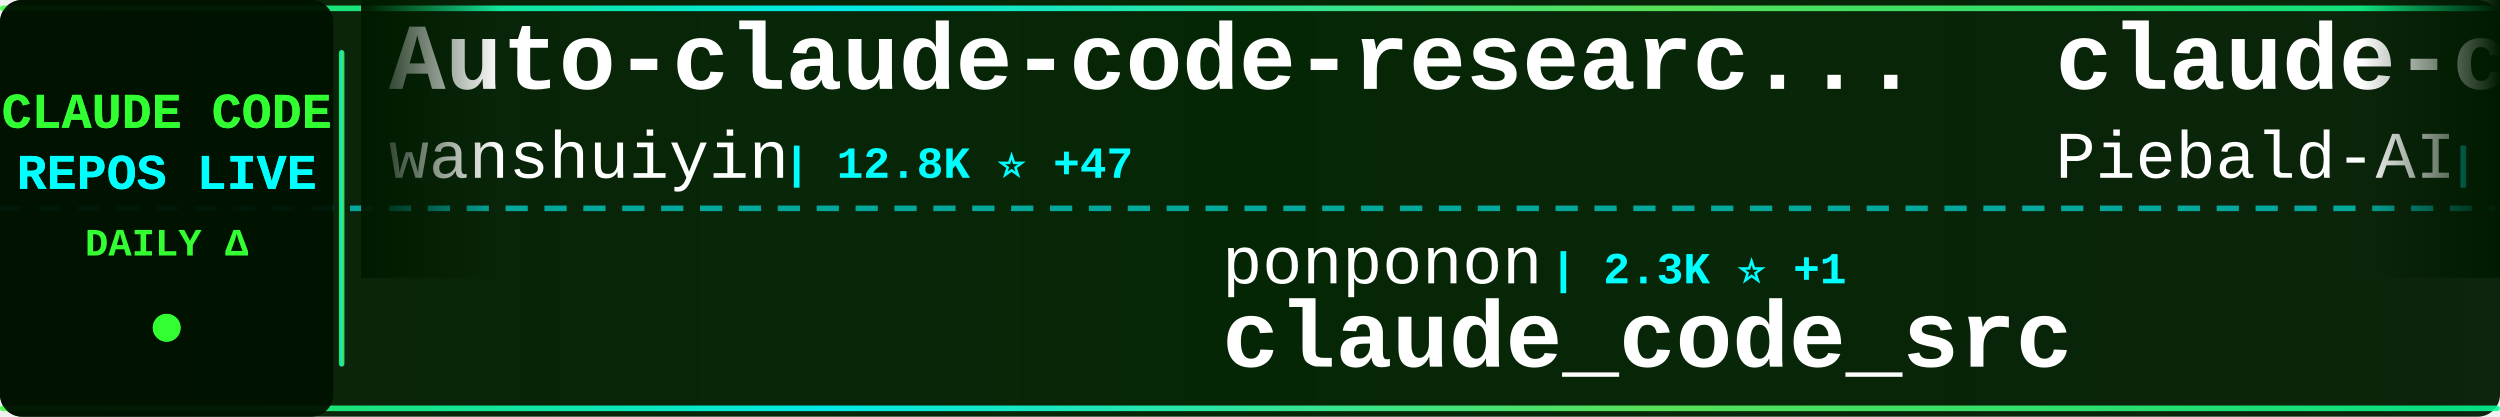
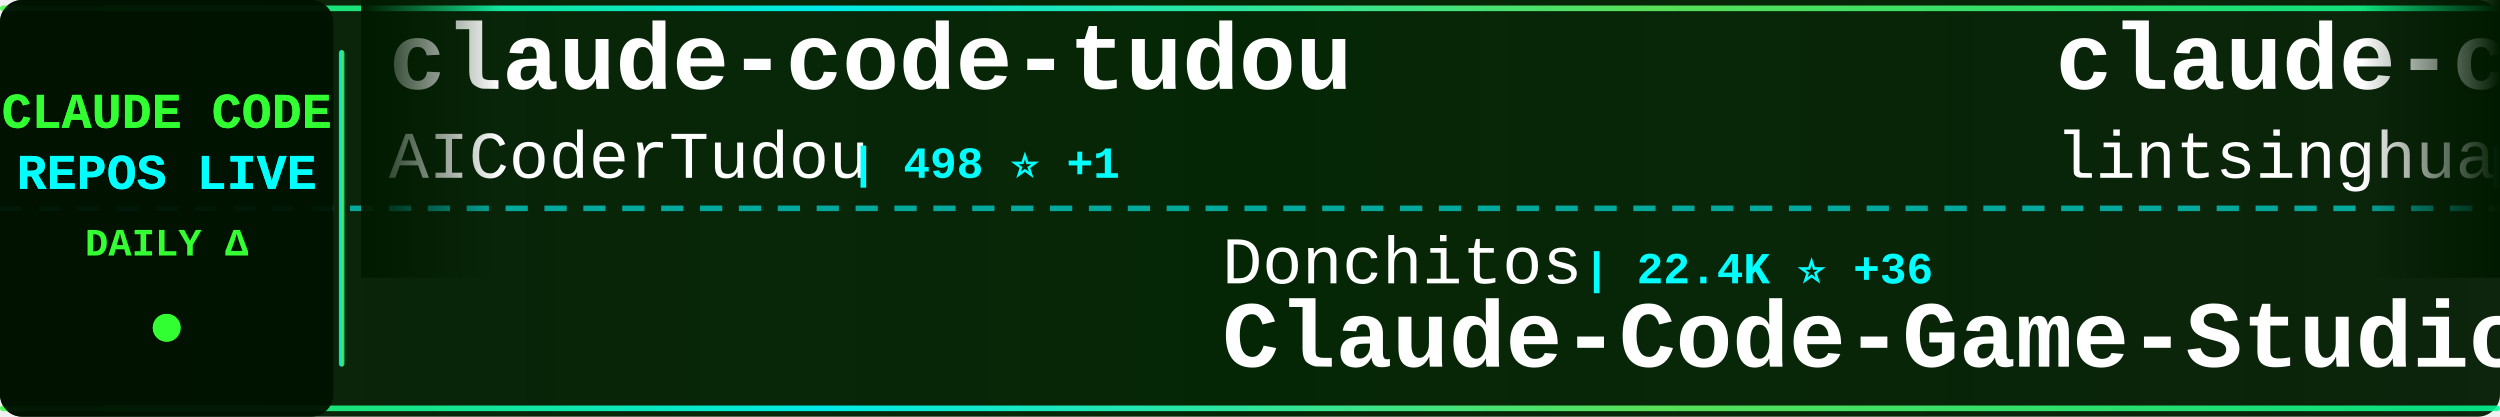
<svg xmlns="http://www.w3.org/2000/svg" width="900" height="150">
  <defs>
    <linearGradient id="tickerBg" x1="0%" y1="0%" x2="100%" y2="0%">
      <stop offset="0%" style="stop-color:#001a00;stop-opacity:0.95" />
      <stop offset="50%" style="stop-color:#002200;stop-opacity:0.98" />
      <stop offset="100%" style="stop-color:#001a00;stop-opacity:0.95" />
    </linearGradient>
    <linearGradient id="borderGrad" x1="0%" y1="0%" x2="100%" y2="0%">
      <stop offset="0%" style="stop-color:#33ff33;stop-opacity:0.85">
        <animate attributeName="stop-opacity" values="0.85;1;0.85" dur="2s" repeatCount="indefinite" />
      </stop>
      <stop offset="33%" style="stop-color:#00ffff;stop-opacity:0.9">
        <animate attributeName="stop-opacity" values="0.9;1;0.9" dur="2.2s" repeatCount="indefinite" />
      </stop>
      <stop offset="66%" style="stop-color:#66ff66;stop-opacity:0.85">
        <animate attributeName="stop-opacity" values="0.85;1;0.85" dur="1.8s" repeatCount="indefinite" />
      </stop>
      <stop offset="100%" style="stop-color:#00ff99;stop-opacity:0.85">
        <animate attributeName="stop-opacity" values="0.85;1;0.85" dur="2s" repeatCount="indefinite" />
      </stop>
    </linearGradient>
    <filter id="textGlow">
      <feGaussianBlur stdDeviation="0.1" result="coloredBlur" />
      <feMerge>
        <feMergeNode in="coloredBlur" />
        <feMergeNode in="SourceGraphic" />
      </feMerge>
    </filter>
    <filter id="metricGlow">
      <feGaussianBlur stdDeviation="0.2" result="coloredBlur" />
      <feMerge>
        <feMergeNode in="coloredBlur" />
        <feMergeNode in="SourceGraphic" />
      </feMerge>
    </filter>
    <linearGradient id="leftFade" x1="0%" y1="0%" x2="100%" y2="0%">
      <stop offset="0%" style="stop-color:#001a00;stop-opacity:1" />
      <stop offset="100%" style="stop-color:#001a00;stop-opacity:0" />
    </linearGradient>
    <linearGradient id="rightFade" x1="0%" y1="0%" x2="100%" y2="0%">
      <stop offset="0%" style="stop-color:#001a00;stop-opacity:0" />
      <stop offset="100%" style="stop-color:#001a00;stop-opacity:1" />
    </linearGradient>
  </defs>
  <rect width="900" height="150" fill="url(#tickerBg)" rx="8" />
  <rect x="0" y="2" width="900" height="2" fill="url(#borderGrad)" rx="1" />
  <rect x="0" y="146" width="900" height="2" fill="url(#borderGrad)" rx="1" />
  <line x1="0" y1="75" x2="900" y2="75" stroke="#00ffff" stroke-width="2" stroke-dasharray="8 6" opacity="0.6" />
  <rect x="0" y="0" width="120" height="150" fill="#001100" opacity="0.95" rx="8" />
  <text x="60" y="46" font-family="'Courier New', monospace" font-size="18" font-weight="bold" fill="#33ff33" text-anchor="middle" filter="url(#textGlow)">
    CLAUDE CODE
  </text>
  <text x="60" y="68" font-family="'Courier New', monospace" font-size="18" font-weight="bold" fill="#00ffff" text-anchor="middle" filter="url(#textGlow)">
    REPOS LIVE
  </text>
  <text x="60" y="92" font-family="'Courier New', monospace" font-size="14" font-weight="bold" fill="#33ff33" text-anchor="middle">
    DAILY Δ
  </text>
  <circle cx="60" cy="118" r="5" fill="#33ff33" filter="url(#metricGlow)">
    <animate attributeName="r" values="4;6;4" dur="1.5s" repeatCount="indefinite" />
    <animate attributeName="opacity" values="0.6;1;0.6" dur="1.5s" repeatCount="indefinite" />
  </circle>
  <rect x="122" y="18" width="2" height="114" fill="url(#borderGrad)" rx="1" />
  <clipPath id="tickerClip">
    <rect x="130" y="0" width="770" height="150" />
  </clipPath>
  <g clip-path="url(#tickerClip)">
    <g id="tickerItems">
      <animateTransform attributeName="transform" attributeType="XML" type="translate" from="0 0" to="-3000 0" dur="54s" repeatCount="indefinite" />
      <g transform="translate(0, 0)">
-         <text x="140" y="32" font-family="'Courier New', monospace" font-size="34" font-weight="bold" fill="#ffffff">Auto-claude-code-researc...</text>
-         <text x="140" y="64" font-family="'Courier New', monospace" font-size="24" font-weight="normal" fill="#ffffff" opacity="1.0">wanshuiyin</text>
-         <text x="282" y="64" font-family="'Courier New', monospace" font-size="16" font-weight="bold" fill="#00ffff"> | 12.8K ⭐ +47</text>
+         <text x="140" y="32" font-family="'Courier New', monospace" font-size="34" font-weight="bold" fill="#ffffff">claude-code-tudou</text>
+         <text x="140" y="64" font-family="'Courier New', monospace" font-size="24" font-weight="normal" fill="#ffffff" opacity="1.0">AICoderTudou</text>
+         <text x="306" y="64" font-family="'Courier New', monospace" font-size="16" font-weight="bold" fill="#00ffff"> | 498 ⭐ +1</text>
      </g>
      <g transform="translate(300, 0)">
-         <text x="140" y="102" font-family="'Courier New', monospace" font-size="24" font-weight="normal" fill="#ffffff" opacity="1.0">ponponon</text>
-         <text x="258" y="102" font-family="'Courier New', monospace" font-size="16" font-weight="bold" fill="#00ffff"> | 2.3K ⭐ +1</text>
-         <text x="140" y="132" font-family="'Courier New', monospace" font-size="34" font-weight="bold" fill="#ffffff">claude_code_src</text>
+         <text x="140" y="102" font-family="'Courier New', monospace" font-size="24" font-weight="normal" fill="#ffffff" opacity="1.0">Donchitos</text>
+         <text x="270" y="102" font-family="'Courier New', monospace" font-size="16" font-weight="bold" fill="#00ffff"> | 22.4K ⭐ +36</text>
+         <text x="140" y="132" font-family="'Courier New', monospace" font-size="34" font-weight="bold" fill="#ffffff">Claude-Code-Game-Studios</text>
      </g>
      <g transform="translate(600, 0)">
+         <text x="140" y="32" font-family="'Courier New', monospace" font-size="34" font-weight="bold" fill="#ffffff">claude-code-book</text>
+         <text x="140" y="64" font-family="'Courier New', monospace" font-size="24" font-weight="normal" fill="#ffffff" opacity="1.0">lintsinghua</text>
+         <text x="294" y="64" font-family="'Courier New', monospace" font-size="16" font-weight="bold" fill="#00ffff"> | 3.8K ⭐ +9</text>
+       </g>
+       <g transform="translate(900, 0)">
+         <text x="140" y="102" font-family="'Courier New', monospace" font-size="24" font-weight="normal" fill="#ffffff" opacity="1.0">anthropics</text>
+         <text x="282" y="102" font-family="'Courier New', monospace" font-size="16" font-weight="bold" fill="#00ffff"> | 156.4K ⭐ +431</text>
+         <text x="140" y="132" font-family="'Courier New', monospace" font-size="34" font-weight="bold" fill="#ffffff">skills</text>
+       </g>
+       <g transform="translate(1200, 0)">
+         <text x="140" y="32" font-family="'Courier New', monospace" font-size="34" font-weight="bold" fill="#ffffff">claude_code_src</text>
+         <text x="140" y="64" font-family="'Courier New', monospace" font-size="24" font-weight="normal" fill="#ffffff" opacity="1.0">ponponon</text>
+         <text x="258" y="64" font-family="'Courier New', monospace" font-size="16" font-weight="bold" fill="#00ffff"> | 2.3K ⭐ +1</text>
+       </g>
+       <g transform="translate(1500, 0)">
+         <text x="140" y="102" font-family="'Courier New', monospace" font-size="24" font-weight="normal" fill="#ffffff" opacity="1.0">KPR111</text>
+         <text x="234" y="102" font-family="'Courier New', monospace" font-size="16" font-weight="bold" fill="#00ffff"> | 18 ⭐</text>
+         <text x="140" y="132" font-family="'Courier New', monospace" font-size="34" font-weight="bold" fill="#ffffff">Claude-Code</text>
+       </g>
+       <g transform="translate(1800, 0)">
        <text x="140" y="32" font-family="'Courier New', monospace" font-size="34" font-weight="bold" fill="#ffffff">claude-code-system-promp...</text>
        <text x="140" y="64" font-family="'Courier New', monospace" font-size="24" font-weight="normal" fill="#ffffff" opacity="1.0">Piebald-AI</text>
-         <text x="282" y="64" font-family="'Courier New', monospace" font-size="16" font-weight="bold" fill="#00ffff"> | 11.4K ⭐ +21</text>
-       </g>
-       <g transform="translate(900, 0)">
-         <text x="140" y="102" font-family="'Courier New', monospace" font-size="24" font-weight="normal" fill="#ffffff" opacity="1.0">https-deeplearning-ai</text>
-         <text x="414" y="102" font-family="'Courier New', monospace" font-size="16" font-weight="bold" fill="#00ffff"> | 534 ⭐</text>
-         <text x="140" y="132" font-family="'Courier New', monospace" font-size="34" font-weight="bold" fill="#ffffff">sc-claude-code-files</text>
-       </g>
-       <g transform="translate(1200, 0)">
-         <text x="140" y="32" font-family="'Courier New', monospace" font-size="34" font-weight="bold" fill="#ffffff">claude-code-my-workflow</text>
-         <text x="140" y="64" font-family="'Courier New', monospace" font-size="24" font-weight="normal" fill="#ffffff" opacity="1.0">pedrohcgs</text>
-         <text x="270" y="64" font-family="'Courier New', monospace" font-size="16" font-weight="bold" fill="#00ffff"> | 1.3K ⭐ +4</text>
-       </g>
-       <g transform="translate(1500, 0)">
-         <text x="140" y="102" font-family="'Courier New', monospace" font-size="24" font-weight="normal" fill="#ffffff" opacity="1.0">repowise-dev</text>
-         <text x="306" y="102" font-family="'Courier New', monospace" font-size="16" font-weight="bold" fill="#00ffff"> | 1.1K ⭐</text>
-         <text x="140" y="132" font-family="'Courier New', monospace" font-size="34" font-weight="bold" fill="#ffffff">claude-code-prompts</text>
-       </g>
-       <g transform="translate(1800, 0)">
-         <text x="140" y="32" font-family="'Courier New', monospace" font-size="34" font-weight="bold" fill="#ffffff">awesome-claude-code-tool...</text>
-         <text x="140" y="64" font-family="'Courier New', monospace" font-size="24" font-weight="normal" fill="#ffffff" opacity="1.0">rohitg00</text>
-         <text x="258" y="64" font-family="'Courier New', monospace" font-size="16" font-weight="bold" fill="#00ffff"> | 2.2K ⭐ +12</text>
+         <text x="282" y="64" font-family="'Courier New', monospace" font-size="16" font-weight="bold" fill="#00ffff"> | 11.5K ⭐ +24</text>
      </g>
      <g transform="translate(2100, 0)">
-         <text x="140" y="102" font-family="'Courier New', monospace" font-size="24" font-weight="normal" fill="#ffffff" opacity="1.0">lintsinghua</text>
-         <text x="294" y="102" font-family="'Courier New', monospace" font-size="16" font-weight="bold" fill="#00ffff"> | 3.8K ⭐ +8</text>
-         <text x="140" y="132" font-family="'Courier New', monospace" font-size="34" font-weight="bold" fill="#ffffff">claude-code-book</text>
+         <text x="140" y="102" font-family="'Courier New', monospace" font-size="24" font-weight="normal" fill="#ffffff" opacity="1.0">anthropics</text>
+         <text x="282" y="102" font-family="'Courier New', monospace" font-size="16" font-weight="bold" fill="#00ffff"> | 5.4K ⭐ +11</text>
+         <text x="140" y="132" font-family="'Courier New', monospace" font-size="34" font-weight="bold" fill="#ffffff">claude-code-security-rev...</text>
      </g>
      <g transform="translate(2400, 0)">
-         <text x="140" y="32" font-family="'Courier New', monospace" font-size="34" font-weight="bold" fill="#ffffff">edmunds-claude-code</text>
-         <text x="140" y="64" font-family="'Courier New', monospace" font-size="24" font-weight="normal" fill="#ffffff" opacity="1.0">edmund-io</text>
-         <text x="270" y="64" font-family="'Courier New', monospace" font-size="16" font-weight="bold" fill="#00ffff"> | 1.5K ⭐</text>
+         <text x="140" y="32" font-family="'Courier New', monospace" font-size="34" font-weight="bold" fill="#ffffff">ClaudeCode</text>
+         <text x="140" y="64" font-family="'Courier New', monospace" font-size="24" font-weight="normal" fill="#ffffff" opacity="1.0">guanshan</text>
+         <text x="258" y="64" font-family="'Courier New', monospace" font-size="16" font-weight="bold" fill="#00ffff"> | 61 ⭐</text>
      </g>
      <g transform="translate(2700, 0)">
-         <text x="140" y="102" font-family="'Courier New', monospace" font-size="24" font-weight="normal" fill="#ffffff" opacity="1.0">ding113</text>
-         <text x="246" y="102" font-family="'Courier New', monospace" font-size="16" font-weight="bold" fill="#00ffff"> | 3.2K ⭐ +4</text>
-         <text x="140" y="132" font-family="'Courier New', monospace" font-size="34" font-weight="bold" fill="#ffffff">claude-code-hub</text>
+         <text x="140" y="102" font-family="'Courier New', monospace" font-size="24" font-weight="normal" fill="#ffffff" opacity="1.0">davila7</text>
+         <text x="246" y="102" font-family="'Courier New', monospace" font-size="16" font-weight="bold" fill="#00ffff"> | 28.3K ⭐ +14</text>
+         <text x="140" y="132" font-family="'Courier New', monospace" font-size="34" font-weight="bold" fill="#ffffff">claude-code-templates</text>
      </g>
      <g transform="translate(3000, 0)">
-         <text x="140" y="32" font-family="'Courier New', monospace" font-size="34" font-weight="bold" fill="#ffffff">Auto-claude-code-researc...</text>
-         <text x="140" y="64" font-family="'Courier New', monospace" font-size="24" font-weight="normal" fill="#ffffff" opacity="1.0">wanshuiyin</text>
-         <text x="282" y="64" font-family="'Courier New', monospace" font-size="16" font-weight="bold" fill="#00ffff"> | 12.8K ⭐ +47</text>
+         <text x="140" y="32" font-family="'Courier New', monospace" font-size="34" font-weight="bold" fill="#ffffff">claude-code-tudou</text>
+         <text x="140" y="64" font-family="'Courier New', monospace" font-size="24" font-weight="normal" fill="#ffffff" opacity="1.0">AICoderTudou</text>
+         <text x="306" y="64" font-family="'Courier New', monospace" font-size="16" font-weight="bold" fill="#00ffff"> | 498 ⭐ +1</text>
      </g>
      <g transform="translate(3300, 0)">
-         <text x="140" y="102" font-family="'Courier New', monospace" font-size="24" font-weight="normal" fill="#ffffff" opacity="1.0">ponponon</text>
-         <text x="258" y="102" font-family="'Courier New', monospace" font-size="16" font-weight="bold" fill="#00ffff"> | 2.3K ⭐ +1</text>
-         <text x="140" y="132" font-family="'Courier New', monospace" font-size="34" font-weight="bold" fill="#ffffff">claude_code_src</text>
+         <text x="140" y="102" font-family="'Courier New', monospace" font-size="24" font-weight="normal" fill="#ffffff" opacity="1.0">Donchitos</text>
+         <text x="270" y="102" font-family="'Courier New', monospace" font-size="16" font-weight="bold" fill="#00ffff"> | 22.4K ⭐ +36</text>
+         <text x="140" y="132" font-family="'Courier New', monospace" font-size="34" font-weight="bold" fill="#ffffff">Claude-Code-Game-Studios</text>
      </g>
      <g transform="translate(3600, 0)">
-         <text x="140" y="32" font-family="'Courier New', monospace" font-size="34" font-weight="bold" fill="#ffffff">claude-code-system-promp...</text>
-         <text x="140" y="64" font-family="'Courier New', monospace" font-size="24" font-weight="normal" fill="#ffffff" opacity="1.0">Piebald-AI</text>
-         <text x="282" y="64" font-family="'Courier New', monospace" font-size="16" font-weight="bold" fill="#00ffff"> | 11.4K ⭐ +21</text>
+         <text x="140" y="32" font-family="'Courier New', monospace" font-size="34" font-weight="bold" fill="#ffffff">claude-code-book</text>
+         <text x="140" y="64" font-family="'Courier New', monospace" font-size="24" font-weight="normal" fill="#ffffff" opacity="1.0">lintsinghua</text>
+         <text x="294" y="64" font-family="'Courier New', monospace" font-size="16" font-weight="bold" fill="#00ffff"> | 3.8K ⭐ +9</text>
      </g>
      <g transform="translate(3900, 0)">
-         <text x="140" y="102" font-family="'Courier New', monospace" font-size="24" font-weight="normal" fill="#ffffff" opacity="1.0">https-deeplearning-ai</text>
-         <text x="414" y="102" font-family="'Courier New', monospace" font-size="16" font-weight="bold" fill="#00ffff"> | 534 ⭐</text>
-         <text x="140" y="132" font-family="'Courier New', monospace" font-size="34" font-weight="bold" fill="#ffffff">sc-claude-code-files</text>
+         <text x="140" y="102" font-family="'Courier New', monospace" font-size="24" font-weight="normal" fill="#ffffff" opacity="1.0">anthropics</text>
+         <text x="282" y="102" font-family="'Courier New', monospace" font-size="16" font-weight="bold" fill="#00ffff"> | 156.4K ⭐ +431</text>
+         <text x="140" y="132" font-family="'Courier New', monospace" font-size="34" font-weight="bold" fill="#ffffff">skills</text>
      </g>
    </g>
  </g>
  <rect x="130" y="0" width="50" height="100" fill="url(#leftFade)" />
  <rect x="850" y="0" width="50" height="100" fill="url(#rightFade)" />
</svg>
